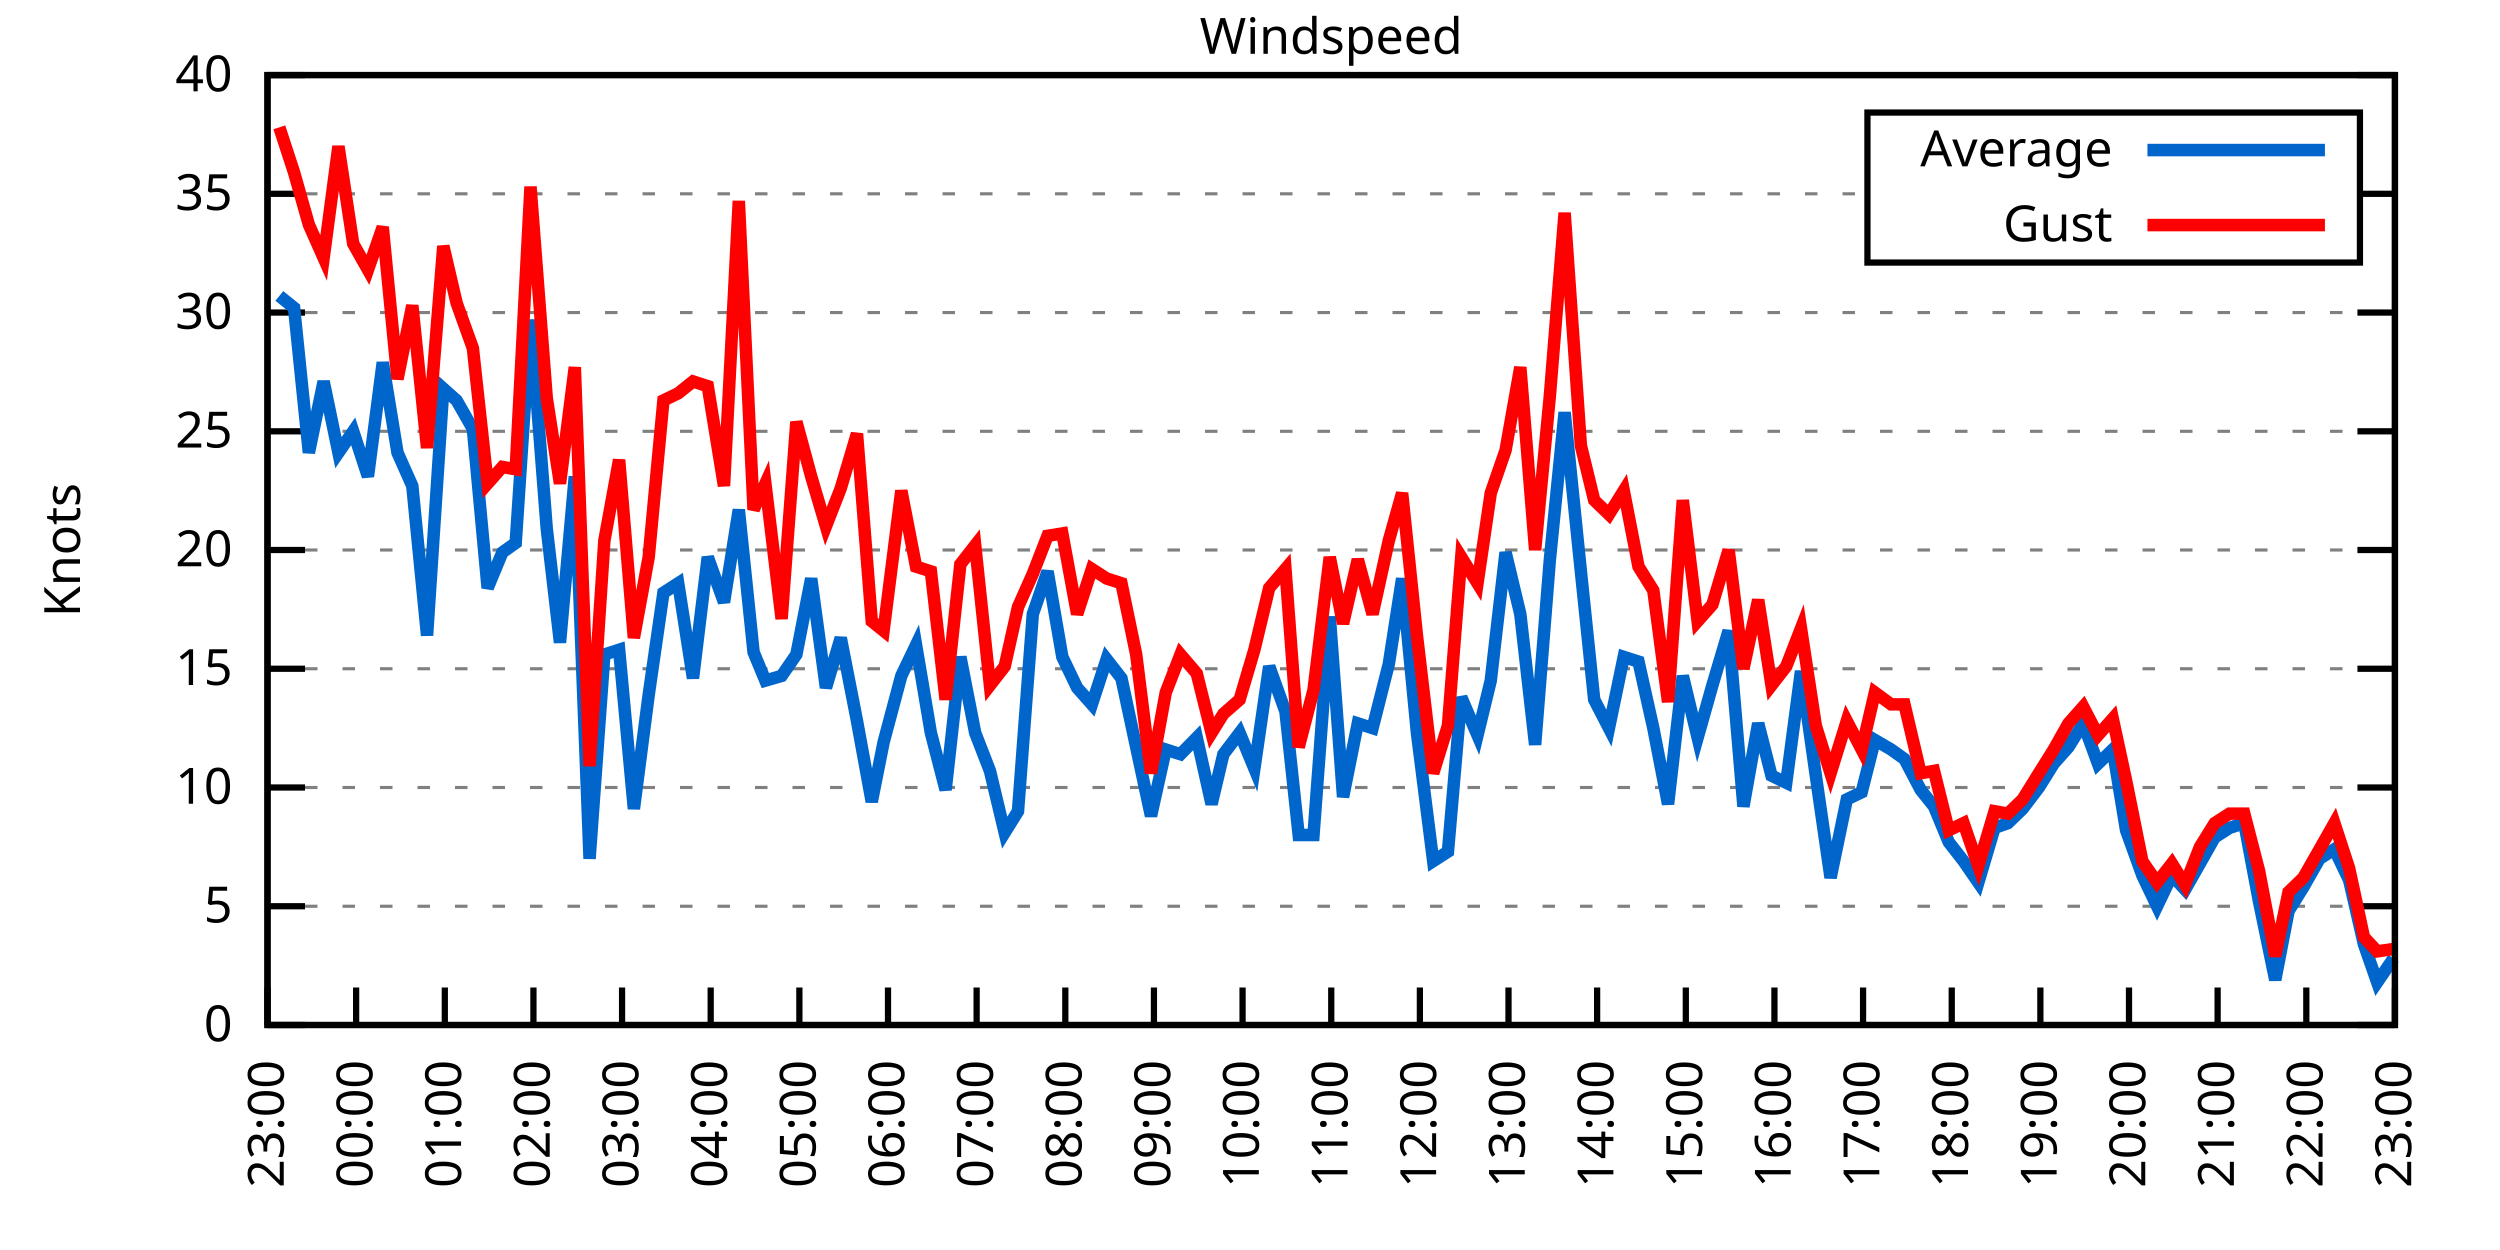
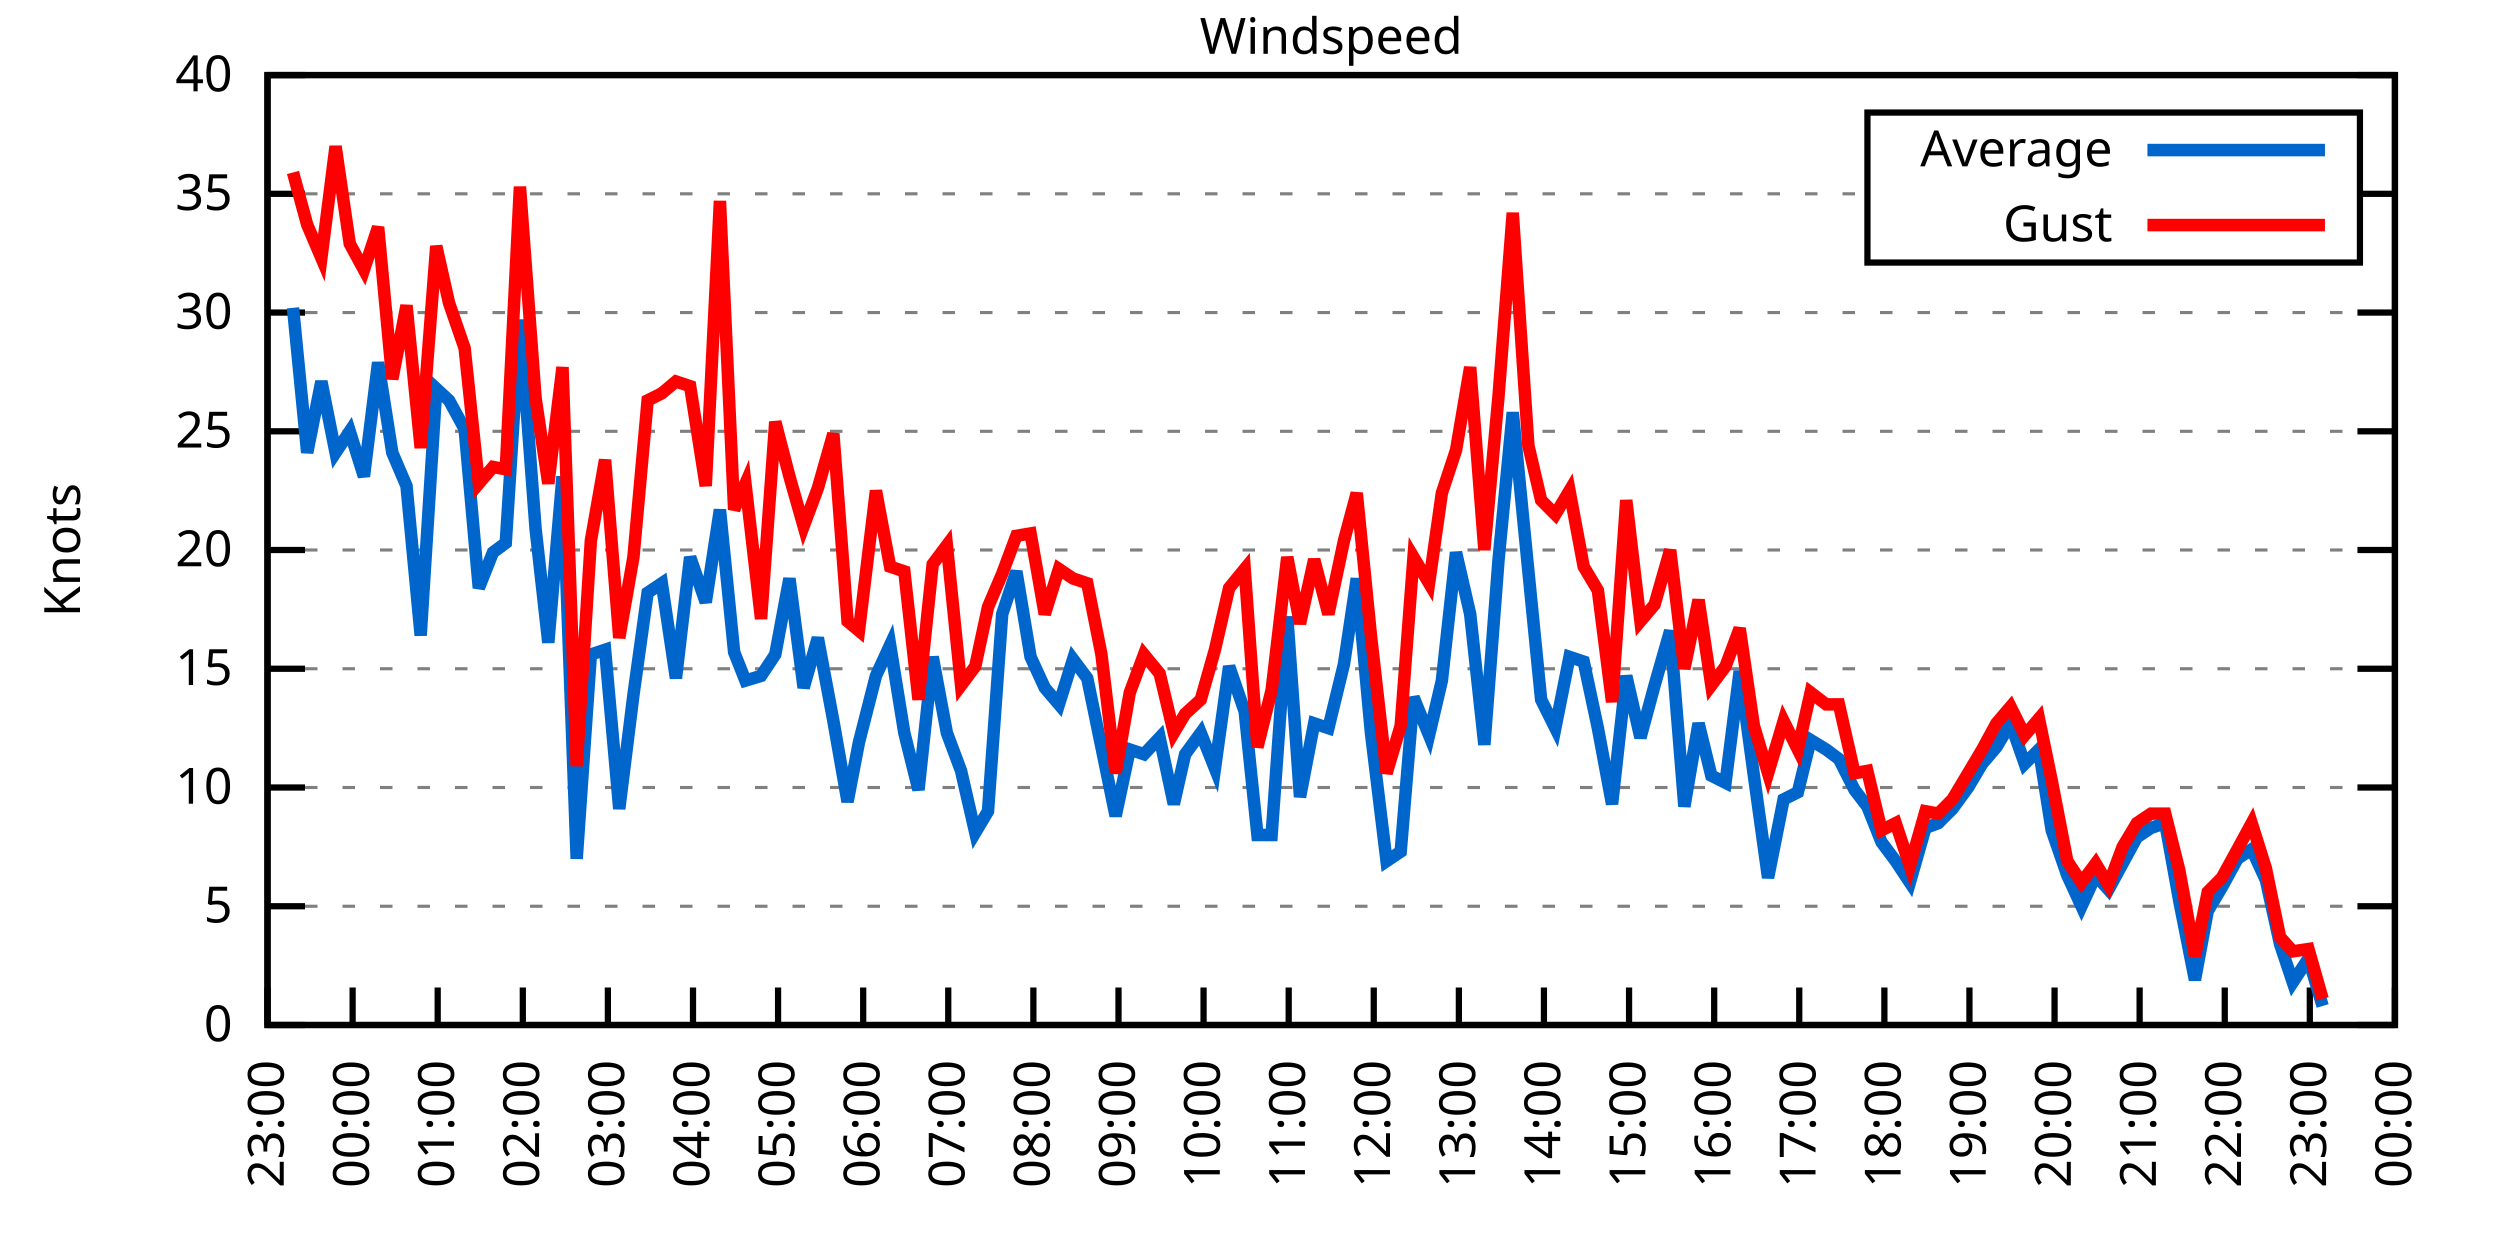
<svg xmlns="http://www.w3.org/2000/svg" xmlns:xlink="http://www.w3.org/1999/xlink" width="400" height="200" viewBox="0 0 400 200">
  <g id="gnuplot_canvas">
    <rect x="0" y="0" width="400" height="200" fill="none" />
    <defs>
      <circle id="gpDot" r="0.5" stroke-width="0.5" stroke="currentColor" />
      <path id="gpPt0" stroke-width="0.333" stroke="currentColor" d="M-1,0 h2 M0,-1 v2" />
      <path id="gpPt1" stroke-width="0.333" stroke="currentColor" d="M-1,-1 L1,1 M1,-1 L-1,1" />
      <path id="gpPt2" stroke-width="0.333" stroke="currentColor" d="M-1,0 L1,0 M0,-1 L0,1 M-1,-1 L1,1 M-1,1 L1,-1" />
      <rect id="gpPt3" stroke-width="0.333" stroke="currentColor" x="-1" y="-1" width="2" height="2" />
      <rect id="gpPt4" stroke-width="0.333" stroke="currentColor" fill="currentColor" x="-1" y="-1" width="2" height="2" />
      <circle id="gpPt5" stroke-width="0.333" stroke="currentColor" cx="0" cy="0" r="1" />
      <use xlink:href="#gpPt5" id="gpPt6" fill="currentColor" stroke="none" />
      <path id="gpPt7" stroke-width="0.333" stroke="currentColor" d="M0,-1.33 L-1.33,0.67 L1.33,0.67 z" />
      <use xlink:href="#gpPt7" id="gpPt8" fill="currentColor" stroke="none" />
      <use xlink:href="#gpPt7" id="gpPt9" stroke="currentColor" transform="rotate(180)" />
      <use xlink:href="#gpPt9" id="gpPt10" fill="currentColor" stroke="none" />
      <use xlink:href="#gpPt3" id="gpPt11" stroke="currentColor" transform="rotate(45)" />
      <use xlink:href="#gpPt11" id="gpPt12" fill="currentColor" stroke="none" />
      <path id="gpPt13" stroke-width="0.333" stroke="currentColor" d="M0,1.330 L1.265,0.411 L0.782,-1.067 L-0.782,-1.076 L-1.265,0.411 z" />
      <use xlink:href="#gpPt13" id="gpPt14" fill="currentColor" stroke="none" />
      <filter id="textbox" filterUnits="objectBoundingBox" x="0" y="0" height="1" width="1">
        <feFlood flood-color="white" flood-opacity="1" result="bgnd" />
        <feComposite in="SourceGraphic" in2="bgnd" operator="atop" />
      </filter>
      <filter id="greybox" filterUnits="objectBoundingBox" x="0" y="0" height="1" width="1">
        <feFlood flood-color="lightgrey" flood-opacity="1" result="grey" />
        <feComposite in="SourceGraphic" in2="grey" operator="atop" />
      </filter>
    </defs>
    <g fill="none" color="white" stroke="currentColor" stroke-width="1.00" stroke-linecap="butt" stroke-linejoin="miter">
</g>
    <g fill="none" color="black" stroke="currentColor" stroke-width="1.00" stroke-linecap="butt" stroke-linejoin="miter">
      <g stroke="none" shape-rendering="crispEdges">
        <polygon fill="rgb(255, 255, 255)" points="42.80,164.00 383.18,164.00 383.18,12.02 42.80,12.02 " />
      </g>
    </g>
    <g fill="none" color="black" stroke="currentColor" stroke-width="1.00" stroke-linecap="butt" stroke-linejoin="miter">
</g>
    <g fill="none" color="black" stroke="black" stroke-width="0.50" stroke-linecap="butt" stroke-linejoin="miter">
</g>
    <g fill="none" color="gray" stroke="currentColor" stroke-width="0.50" stroke-linecap="butt" stroke-linejoin="miter">
      <path stroke="gray" stroke-dasharray="2,4" class="gridline" d="M42.80,164.00 L383.19,164.00  " />
    </g>
    <g fill="none" color="gray" stroke="gray" stroke-width="1.00" stroke-linecap="butt" stroke-linejoin="miter">
</g>
    <g fill="none" color="black" stroke="currentColor" stroke-width="1.00" stroke-linecap="butt" stroke-linejoin="miter">
      <path stroke="black" d="M42.80,164.00 L48.80,164.00 M383.19,164.00 L377.19,164.00  " />
      <g transform="translate(37.20,166.60)" stroke="none" fill="black" font-family="Sans" font-size="8.00" text-anchor="end">
        <text>
          <tspan font-family="Sans"> 0</tspan>
        </text>
      </g>
    </g>
    <g fill="none" color="black" stroke="currentColor" stroke-width="1.00" stroke-linecap="butt" stroke-linejoin="miter">
</g>
    <g fill="none" color="black" stroke="black" stroke-width="0.50" stroke-linecap="butt" stroke-linejoin="miter">
</g>
    <g fill="none" color="gray" stroke="currentColor" stroke-width="0.50" stroke-linecap="butt" stroke-linejoin="miter">
      <path stroke="gray" stroke-dasharray="2,4" class="gridline" d="M42.80,145.00 L383.19,145.00  " />
    </g>
    <g fill="none" color="gray" stroke="gray" stroke-width="1.00" stroke-linecap="butt" stroke-linejoin="miter">
</g>
    <g fill="none" color="black" stroke="currentColor" stroke-width="1.00" stroke-linecap="butt" stroke-linejoin="miter">
      <path stroke="black" d="M42.80,145.00 L48.80,145.00 M383.19,145.00 L377.19,145.00  " />
      <g transform="translate(37.20,147.60)" stroke="none" fill="black" font-family="Sans" font-size="8.00" text-anchor="end">
        <text>
          <tspan font-family="Sans"> 5</tspan>
        </text>
      </g>
    </g>
    <g fill="none" color="black" stroke="currentColor" stroke-width="1.00" stroke-linecap="butt" stroke-linejoin="miter">
</g>
    <g fill="none" color="black" stroke="black" stroke-width="0.50" stroke-linecap="butt" stroke-linejoin="miter">
</g>
    <g fill="none" color="gray" stroke="currentColor" stroke-width="0.50" stroke-linecap="butt" stroke-linejoin="miter">
      <path stroke="gray" stroke-dasharray="2,4" class="gridline" d="M42.80,126.00 L383.19,126.00  " />
    </g>
    <g fill="none" color="gray" stroke="gray" stroke-width="1.00" stroke-linecap="butt" stroke-linejoin="miter">
</g>
    <g fill="none" color="black" stroke="currentColor" stroke-width="1.00" stroke-linecap="butt" stroke-linejoin="miter">
      <path stroke="black" d="M42.80,126.00 L48.80,126.00 M383.19,126.00 L377.19,126.00  " />
      <g transform="translate(37.20,128.60)" stroke="none" fill="black" font-family="Sans" font-size="8.00" text-anchor="end">
        <text>
          <tspan font-family="Sans"> 10</tspan>
        </text>
      </g>
    </g>
    <g fill="none" color="black" stroke="currentColor" stroke-width="1.00" stroke-linecap="butt" stroke-linejoin="miter">
</g>
    <g fill="none" color="black" stroke="black" stroke-width="0.50" stroke-linecap="butt" stroke-linejoin="miter">
</g>
    <g fill="none" color="gray" stroke="currentColor" stroke-width="0.50" stroke-linecap="butt" stroke-linejoin="miter">
      <path stroke="gray" stroke-dasharray="2,4" class="gridline" d="M42.80,107.00 L383.19,107.00  " />
    </g>
    <g fill="none" color="gray" stroke="gray" stroke-width="1.00" stroke-linecap="butt" stroke-linejoin="miter">
</g>
    <g fill="none" color="black" stroke="currentColor" stroke-width="1.00" stroke-linecap="butt" stroke-linejoin="miter">
      <path stroke="black" d="M42.80,107.00 L48.80,107.00 M383.19,107.00 L377.19,107.00  " />
      <g transform="translate(37.20,109.60)" stroke="none" fill="black" font-family="Sans" font-size="8.00" text-anchor="end">
        <text>
          <tspan font-family="Sans"> 15</tspan>
        </text>
      </g>
    </g>
    <g fill="none" color="black" stroke="currentColor" stroke-width="1.00" stroke-linecap="butt" stroke-linejoin="miter">
</g>
    <g fill="none" color="black" stroke="black" stroke-width="0.50" stroke-linecap="butt" stroke-linejoin="miter">
</g>
    <g fill="none" color="gray" stroke="currentColor" stroke-width="0.50" stroke-linecap="butt" stroke-linejoin="miter">
      <path stroke="gray" stroke-dasharray="2,4" class="gridline" d="M42.80,88.00 L383.19,88.00  " />
    </g>
    <g fill="none" color="gray" stroke="gray" stroke-width="1.00" stroke-linecap="butt" stroke-linejoin="miter">
</g>
    <g fill="none" color="black" stroke="currentColor" stroke-width="1.00" stroke-linecap="butt" stroke-linejoin="miter">
      <path stroke="black" d="M42.80,88.00 L48.80,88.00 M383.19,88.00 L377.19,88.00  " />
      <g transform="translate(37.20,90.60)" stroke="none" fill="black" font-family="Sans" font-size="8.00" text-anchor="end">
        <text>
          <tspan font-family="Sans"> 20</tspan>
        </text>
      </g>
    </g>
    <g fill="none" color="black" stroke="currentColor" stroke-width="1.00" stroke-linecap="butt" stroke-linejoin="miter">
</g>
    <g fill="none" color="black" stroke="black" stroke-width="0.50" stroke-linecap="butt" stroke-linejoin="miter">
</g>
    <g fill="none" color="gray" stroke="currentColor" stroke-width="0.50" stroke-linecap="butt" stroke-linejoin="miter">
      <path stroke="gray" stroke-dasharray="2,4" class="gridline" d="M42.80,69.01 L383.19,69.01  " />
    </g>
    <g fill="none" color="gray" stroke="gray" stroke-width="1.00" stroke-linecap="butt" stroke-linejoin="miter">
</g>
    <g fill="none" color="black" stroke="currentColor" stroke-width="1.00" stroke-linecap="butt" stroke-linejoin="miter">
      <path stroke="black" d="M42.80,69.01 L48.80,69.01 M383.19,69.01 L377.19,69.01  " />
      <g transform="translate(37.20,71.61)" stroke="none" fill="black" font-family="Sans" font-size="8.00" text-anchor="end">
        <text>
          <tspan font-family="Sans"> 25</tspan>
        </text>
      </g>
    </g>
    <g fill="none" color="black" stroke="currentColor" stroke-width="1.00" stroke-linecap="butt" stroke-linejoin="miter">
</g>
    <g fill="none" color="black" stroke="black" stroke-width="0.50" stroke-linecap="butt" stroke-linejoin="miter">
</g>
    <g fill="none" color="gray" stroke="currentColor" stroke-width="0.50" stroke-linecap="butt" stroke-linejoin="miter">
      <path stroke="gray" stroke-dasharray="2,4" class="gridline" d="M42.80,50.01 L383.19,50.01  " />
    </g>
    <g fill="none" color="gray" stroke="gray" stroke-width="1.00" stroke-linecap="butt" stroke-linejoin="miter">
</g>
    <g fill="none" color="black" stroke="currentColor" stroke-width="1.00" stroke-linecap="butt" stroke-linejoin="miter">
      <path stroke="black" d="M42.80,50.01 L48.80,50.01 M383.19,50.01 L377.19,50.01  " />
      <g transform="translate(37.20,52.61)" stroke="none" fill="black" font-family="Sans" font-size="8.00" text-anchor="end">
        <text>
          <tspan font-family="Sans"> 30</tspan>
        </text>
      </g>
    </g>
    <g fill="none" color="black" stroke="currentColor" stroke-width="1.00" stroke-linecap="butt" stroke-linejoin="miter">
</g>
    <g fill="none" color="black" stroke="black" stroke-width="0.50" stroke-linecap="butt" stroke-linejoin="miter">
</g>
    <g fill="none" color="gray" stroke="currentColor" stroke-width="0.50" stroke-linecap="butt" stroke-linejoin="miter">
      <path stroke="gray" stroke-dasharray="2,4" class="gridline" d="M42.80,31.01 L298.79,31.01 M377.59,31.01 L383.19,31.01  " />
    </g>
    <g fill="none" color="gray" stroke="gray" stroke-width="1.00" stroke-linecap="butt" stroke-linejoin="miter">
</g>
    <g fill="none" color="black" stroke="currentColor" stroke-width="1.00" stroke-linecap="butt" stroke-linejoin="miter">
      <path stroke="black" d="M42.80,31.01 L48.80,31.01 M383.19,31.01 L377.19,31.01  " />
      <g transform="translate(37.20,33.61)" stroke="none" fill="black" font-family="Sans" font-size="8.00" text-anchor="end">
        <text>
          <tspan font-family="Sans"> 35</tspan>
        </text>
      </g>
    </g>
    <g fill="none" color="black" stroke="currentColor" stroke-width="1.00" stroke-linecap="butt" stroke-linejoin="miter">
</g>
    <g fill="none" color="black" stroke="black" stroke-width="0.50" stroke-linecap="butt" stroke-linejoin="miter">
</g>
    <g fill="none" color="gray" stroke="currentColor" stroke-width="0.50" stroke-linecap="butt" stroke-linejoin="miter">
      <path stroke="gray" stroke-dasharray="2,4" class="gridline" d="M42.80,12.01 L383.19,12.01  " />
    </g>
    <g fill="none" color="gray" stroke="gray" stroke-width="1.00" stroke-linecap="butt" stroke-linejoin="miter">
</g>
    <g fill="none" color="black" stroke="currentColor" stroke-width="1.00" stroke-linecap="butt" stroke-linejoin="miter">
      <path stroke="black" d="M42.80,12.01 L48.80,12.01 M383.19,12.01 L377.19,12.01  " />
      <g transform="translate(37.20,14.61)" stroke="none" fill="black" font-family="Sans" font-size="8.00" text-anchor="end">
        <text>
          <tspan font-family="Sans"> 40</tspan>
        </text>
      </g>
    </g>
    <g fill="none" color="black" stroke="currentColor" stroke-width="1.00" stroke-linecap="butt" stroke-linejoin="miter">
      <path stroke="black" d="M42.80,164.00 L42.80,158.00  " />
      <g transform="translate(45.40,169.60) rotate(270.00)" stroke="none" fill="black" font-family="Sans" font-size="8.00" text-anchor="end">
        <text>
          <tspan font-family="Sans">23:00</tspan>
        </text>
      </g>
    </g>
    <g fill="none" color="black" stroke="currentColor" stroke-width="1.00" stroke-linecap="butt" stroke-linejoin="miter">
-       <path stroke="black" d="M56.98,164.00 L56.98,158.00  " />
-       <g transform="translate(59.58,169.60) rotate(270.00)" stroke="none" fill="black" font-family="Sans" font-size="8.00" text-anchor="end">
+       <path stroke="black" d="M56.42,164.00 L56.42,158.00  " />
+       <g transform="translate(59.02,169.60) rotate(270.00)" stroke="none" fill="black" font-family="Sans" font-size="8.00" text-anchor="end">
        <text>
          <tspan font-family="Sans">00:00</tspan>
        </text>
      </g>
    </g>
    <g fill="none" color="black" stroke="currentColor" stroke-width="1.00" stroke-linecap="butt" stroke-linejoin="miter">
-       <path stroke="black" d="M71.17,164.00 L71.17,158.00  " />
-       <g transform="translate(73.77,169.60) rotate(270.00)" stroke="none" fill="black" font-family="Sans" font-size="8.00" text-anchor="end">
+       <path stroke="black" d="M70.03,164.00 L70.03,158.00  " />
+       <g transform="translate(72.63,169.60) rotate(270.00)" stroke="none" fill="black" font-family="Sans" font-size="8.00" text-anchor="end">
        <text>
          <tspan font-family="Sans">01:00</tspan>
        </text>
      </g>
    </g>
    <g fill="none" color="black" stroke="currentColor" stroke-width="1.00" stroke-linecap="butt" stroke-linejoin="miter">
-       <path stroke="black" d="M85.35,164.00 L85.35,158.00  " />
-       <g transform="translate(87.95,169.60) rotate(270.00)" stroke="none" fill="black" font-family="Sans" font-size="8.00" text-anchor="end">
+       <path stroke="black" d="M83.65,164.00 L83.65,158.00  " />
+       <g transform="translate(86.25,169.60) rotate(270.00)" stroke="none" fill="black" font-family="Sans" font-size="8.00" text-anchor="end">
        <text>
          <tspan font-family="Sans">02:00</tspan>
        </text>
      </g>
    </g>
    <g fill="none" color="black" stroke="currentColor" stroke-width="1.00" stroke-linecap="butt" stroke-linejoin="miter">
-       <path stroke="black" d="M99.53,164.00 L99.53,158.00  " />
-       <g transform="translate(102.13,169.60) rotate(270.00)" stroke="none" fill="black" font-family="Sans" font-size="8.00" text-anchor="end">
+       <path stroke="black" d="M97.26,164.00 L97.26,158.00  " />
+       <g transform="translate(99.86,169.60) rotate(270.00)" stroke="none" fill="black" font-family="Sans" font-size="8.00" text-anchor="end">
        <text>
          <tspan font-family="Sans">03:00</tspan>
        </text>
      </g>
    </g>
    <g fill="none" color="black" stroke="currentColor" stroke-width="1.00" stroke-linecap="butt" stroke-linejoin="miter">
-       <path stroke="black" d="M113.71,164.00 L113.71,158.00  " />
-       <g transform="translate(116.31,169.60) rotate(270.00)" stroke="none" fill="black" font-family="Sans" font-size="8.00" text-anchor="end">
+       <path stroke="black" d="M110.88,164.00 L110.88,158.00  " />
+       <g transform="translate(113.48,169.60) rotate(270.00)" stroke="none" fill="black" font-family="Sans" font-size="8.00" text-anchor="end">
        <text>
          <tspan font-family="Sans">04:00</tspan>
        </text>
      </g>
    </g>
    <g fill="none" color="black" stroke="currentColor" stroke-width="1.00" stroke-linecap="butt" stroke-linejoin="miter">
-       <path stroke="black" d="M127.90,164.00 L127.90,158.00  " />
-       <g transform="translate(130.50,169.60) rotate(270.00)" stroke="none" fill="black" font-family="Sans" font-size="8.00" text-anchor="end">
+       <path stroke="black" d="M124.49,164.00 L124.49,158.00  " />
+       <g transform="translate(127.09,169.60) rotate(270.00)" stroke="none" fill="black" font-family="Sans" font-size="8.00" text-anchor="end">
        <text>
          <tspan font-family="Sans">05:00</tspan>
        </text>
      </g>
    </g>
    <g fill="none" color="black" stroke="currentColor" stroke-width="1.00" stroke-linecap="butt" stroke-linejoin="miter">
-       <path stroke="black" d="M142.08,164.00 L142.08,158.00  " />
-       <g transform="translate(144.68,169.60) rotate(270.00)" stroke="none" fill="black" font-family="Sans" font-size="8.00" text-anchor="end">
+       <path stroke="black" d="M138.11,164.00 L138.11,158.00  " />
+       <g transform="translate(140.71,169.60) rotate(270.00)" stroke="none" fill="black" font-family="Sans" font-size="8.00" text-anchor="end">
        <text>
          <tspan font-family="Sans">06:00</tspan>
        </text>
      </g>
    </g>
    <g fill="none" color="black" stroke="currentColor" stroke-width="1.00" stroke-linecap="butt" stroke-linejoin="miter">
-       <path stroke="black" d="M156.26,164.00 L156.26,158.00  " />
-       <g transform="translate(158.86,169.60) rotate(270.00)" stroke="none" fill="black" font-family="Sans" font-size="8.00" text-anchor="end">
+       <path stroke="black" d="M151.72,164.00 L151.72,158.00  " />
+       <g transform="translate(154.32,169.60) rotate(270.00)" stroke="none" fill="black" font-family="Sans" font-size="8.00" text-anchor="end">
        <text>
          <tspan font-family="Sans">07:00</tspan>
        </text>
      </g>
    </g>
    <g fill="none" color="black" stroke="currentColor" stroke-width="1.00" stroke-linecap="butt" stroke-linejoin="miter">
-       <path stroke="black" d="M170.45,164.00 L170.45,158.00  " />
-       <g transform="translate(173.05,169.60) rotate(270.00)" stroke="none" fill="black" font-family="Sans" font-size="8.00" text-anchor="end">
+       <path stroke="black" d="M165.34,164.00 L165.34,158.00  " />
+       <g transform="translate(167.94,169.60) rotate(270.00)" stroke="none" fill="black" font-family="Sans" font-size="8.00" text-anchor="end">
        <text>
          <tspan font-family="Sans">08:00</tspan>
        </text>
      </g>
    </g>
    <g fill="none" color="black" stroke="currentColor" stroke-width="1.00" stroke-linecap="butt" stroke-linejoin="miter">
-       <path stroke="black" d="M184.63,164.00 L184.63,158.00  " />
-       <g transform="translate(187.23,169.60) rotate(270.00)" stroke="none" fill="black" font-family="Sans" font-size="8.00" text-anchor="end">
+       <path stroke="black" d="M178.96,164.00 L178.96,158.00  " />
+       <g transform="translate(181.56,169.60) rotate(270.00)" stroke="none" fill="black" font-family="Sans" font-size="8.00" text-anchor="end">
        <text>
          <tspan font-family="Sans">09:00</tspan>
        </text>
      </g>
    </g>
    <g fill="none" color="black" stroke="currentColor" stroke-width="1.00" stroke-linecap="butt" stroke-linejoin="miter">
-       <path stroke="black" d="M198.81,164.00 L198.81,158.00  " />
-       <g transform="translate(201.41,169.60) rotate(270.00)" stroke="none" fill="black" font-family="Sans" font-size="8.00" text-anchor="end">
+       <path stroke="black" d="M192.57,164.00 L192.57,158.00  " />
+       <g transform="translate(195.17,169.60) rotate(270.00)" stroke="none" fill="black" font-family="Sans" font-size="8.00" text-anchor="end">
        <text>
          <tspan font-family="Sans">10:00</tspan>
        </text>
      </g>
    </g>
    <g fill="none" color="black" stroke="currentColor" stroke-width="1.00" stroke-linecap="butt" stroke-linejoin="miter">
-       <path stroke="black" d="M213.00,164.00 L213.00,158.00  " />
-       <g transform="translate(215.60,169.60) rotate(270.00)" stroke="none" fill="black" font-family="Sans" font-size="8.00" text-anchor="end">
+       <path stroke="black" d="M206.19,164.00 L206.19,158.00  " />
+       <g transform="translate(208.79,169.60) rotate(270.00)" stroke="none" fill="black" font-family="Sans" font-size="8.00" text-anchor="end">
        <text>
          <tspan font-family="Sans">11:00</tspan>
        </text>
      </g>
    </g>
    <g fill="none" color="black" stroke="currentColor" stroke-width="1.00" stroke-linecap="butt" stroke-linejoin="miter">
-       <path stroke="black" d="M227.18,164.00 L227.18,158.00  " />
-       <g transform="translate(229.78,169.60) rotate(270.00)" stroke="none" fill="black" font-family="Sans" font-size="8.00" text-anchor="end">
+       <path stroke="black" d="M219.80,164.00 L219.80,158.00  " />
+       <g transform="translate(222.40,169.60) rotate(270.00)" stroke="none" fill="black" font-family="Sans" font-size="8.00" text-anchor="end">
        <text>
          <tspan font-family="Sans">12:00</tspan>
        </text>
      </g>
    </g>
    <g fill="none" color="black" stroke="currentColor" stroke-width="1.00" stroke-linecap="butt" stroke-linejoin="miter">
-       <path stroke="black" d="M241.36,164.00 L241.36,158.00  " />
-       <g transform="translate(243.96,169.60) rotate(270.00)" stroke="none" fill="black" font-family="Sans" font-size="8.00" text-anchor="end">
+       <path stroke="black" d="M233.42,164.00 L233.42,158.00  " />
+       <g transform="translate(236.02,169.60) rotate(270.00)" stroke="none" fill="black" font-family="Sans" font-size="8.00" text-anchor="end">
        <text>
          <tspan font-family="Sans">13:00</tspan>
        </text>
      </g>
    </g>
    <g fill="none" color="black" stroke="currentColor" stroke-width="1.00" stroke-linecap="butt" stroke-linejoin="miter">
-       <path stroke="black" d="M255.54,164.00 L255.54,158.00  " />
-       <g transform="translate(258.14,169.60) rotate(270.00)" stroke="none" fill="black" font-family="Sans" font-size="8.00" text-anchor="end">
+       <path stroke="black" d="M247.03,164.00 L247.03,158.00  " />
+       <g transform="translate(249.63,169.60) rotate(270.00)" stroke="none" fill="black" font-family="Sans" font-size="8.00" text-anchor="end">
        <text>
          <tspan font-family="Sans">14:00</tspan>
        </text>
      </g>
    </g>
    <g fill="none" color="black" stroke="currentColor" stroke-width="1.00" stroke-linecap="butt" stroke-linejoin="miter">
-       <path stroke="black" d="M269.73,164.00 L269.73,158.00  " />
-       <g transform="translate(272.33,169.60) rotate(270.00)" stroke="none" fill="black" font-family="Sans" font-size="8.00" text-anchor="end">
+       <path stroke="black" d="M260.65,164.00 L260.65,158.00  " />
+       <g transform="translate(263.25,169.60) rotate(270.00)" stroke="none" fill="black" font-family="Sans" font-size="8.00" text-anchor="end">
        <text>
          <tspan font-family="Sans">15:00</tspan>
        </text>
      </g>
    </g>
    <g fill="none" color="black" stroke="currentColor" stroke-width="1.00" stroke-linecap="butt" stroke-linejoin="miter">
-       <path stroke="black" d="M283.91,164.00 L283.91,158.00  " />
-       <g transform="translate(286.51,169.60) rotate(270.00)" stroke="none" fill="black" font-family="Sans" font-size="8.00" text-anchor="end">
+       <path stroke="black" d="M274.27,164.00 L274.27,158.00  " />
+       <g transform="translate(276.87,169.60) rotate(270.00)" stroke="none" fill="black" font-family="Sans" font-size="8.00" text-anchor="end">
        <text>
          <tspan font-family="Sans">16:00</tspan>
        </text>
      </g>
    </g>
    <g fill="none" color="black" stroke="currentColor" stroke-width="1.00" stroke-linecap="butt" stroke-linejoin="miter">
-       <path stroke="black" d="M298.09,164.00 L298.09,158.00  " />
-       <g transform="translate(300.69,169.60) rotate(270.00)" stroke="none" fill="black" font-family="Sans" font-size="8.00" text-anchor="end">
+       <path stroke="black" d="M287.88,164.00 L287.88,158.00  " />
+       <g transform="translate(290.48,169.60) rotate(270.00)" stroke="none" fill="black" font-family="Sans" font-size="8.00" text-anchor="end">
        <text>
          <tspan font-family="Sans">17:00</tspan>
        </text>
      </g>
    </g>
    <g fill="none" color="black" stroke="currentColor" stroke-width="1.00" stroke-linecap="butt" stroke-linejoin="miter">
-       <path stroke="black" d="M312.28,164.00 L312.28,158.00  " />
-       <g transform="translate(314.88,169.60) rotate(270.00)" stroke="none" fill="black" font-family="Sans" font-size="8.00" text-anchor="end">
+       <path stroke="black" d="M301.50,164.00 L301.50,158.00  " />
+       <g transform="translate(304.10,169.60) rotate(270.00)" stroke="none" fill="black" font-family="Sans" font-size="8.00" text-anchor="end">
        <text>
          <tspan font-family="Sans">18:00</tspan>
        </text>
      </g>
    </g>
    <g fill="none" color="black" stroke="currentColor" stroke-width="1.00" stroke-linecap="butt" stroke-linejoin="miter">
-       <path stroke="black" d="M326.46,164.00 L326.46,158.00  " />
-       <g transform="translate(329.06,169.60) rotate(270.00)" stroke="none" fill="black" font-family="Sans" font-size="8.00" text-anchor="end">
+       <path stroke="black" d="M315.11,164.00 L315.11,158.00  " />
+       <g transform="translate(317.71,169.60) rotate(270.00)" stroke="none" fill="black" font-family="Sans" font-size="8.00" text-anchor="end">
        <text>
          <tspan font-family="Sans">19:00</tspan>
        </text>
      </g>
    </g>
    <g fill="none" color="black" stroke="currentColor" stroke-width="1.00" stroke-linecap="butt" stroke-linejoin="miter">
-       <path stroke="black" d="M340.64,164.00 L340.64,158.00  " />
-       <g transform="translate(343.24,169.60) rotate(270.00)" stroke="none" fill="black" font-family="Sans" font-size="8.00" text-anchor="end">
+       <path stroke="black" d="M328.73,164.00 L328.73,158.00  " />
+       <g transform="translate(331.33,169.60) rotate(270.00)" stroke="none" fill="black" font-family="Sans" font-size="8.00" text-anchor="end">
        <text>
          <tspan font-family="Sans">20:00</tspan>
        </text>
      </g>
    </g>
    <g fill="none" color="black" stroke="currentColor" stroke-width="1.00" stroke-linecap="butt" stroke-linejoin="miter">
-       <path stroke="black" d="M354.82,164.00 L354.82,158.00  " />
-       <g transform="translate(357.42,169.60) rotate(270.00)" stroke="none" fill="black" font-family="Sans" font-size="8.00" text-anchor="end">
+       <path stroke="black" d="M342.34,164.00 L342.34,158.00  " />
+       <g transform="translate(344.94,169.60) rotate(270.00)" stroke="none" fill="black" font-family="Sans" font-size="8.00" text-anchor="end">
        <text>
          <tspan font-family="Sans">21:00</tspan>
        </text>
      </g>
    </g>
    <g fill="none" color="black" stroke="currentColor" stroke-width="1.00" stroke-linecap="butt" stroke-linejoin="miter">
-       <path stroke="black" d="M369.01,164.00 L369.01,158.00  " />
-       <g transform="translate(371.61,169.60) rotate(270.00)" stroke="none" fill="black" font-family="Sans" font-size="8.00" text-anchor="end">
+       <path stroke="black" d="M355.96,164.00 L355.96,158.00  " />
+       <g transform="translate(358.56,169.60) rotate(270.00)" stroke="none" fill="black" font-family="Sans" font-size="8.00" text-anchor="end">
        <text>
          <tspan font-family="Sans">22:00</tspan>
+         </text>
+       </g>
+     </g>
+     <g fill="none" color="black" stroke="currentColor" stroke-width="1.00" stroke-linecap="butt" stroke-linejoin="miter">
+       <path stroke="black" d="M369.57,164.00 L369.57,158.00  " />
+       <g transform="translate(372.17,169.60) rotate(270.00)" stroke="none" fill="black" font-family="Sans" font-size="8.00" text-anchor="end">
+         <text>
+           <tspan font-family="Sans">23:00</tspan>
        </text>
      </g>
    </g>
    <g fill="none" color="black" stroke="currentColor" stroke-width="1.00" stroke-linecap="butt" stroke-linejoin="miter">
      <path stroke="black" d="M383.19,164.00 L383.19,158.00  " />
      <g transform="translate(385.79,169.60) rotate(270.00)" stroke="none" fill="black" font-family="Sans" font-size="8.00" text-anchor="end">
        <text>
-           <tspan font-family="Sans">23:00</tspan>
+           <tspan font-family="Sans">00:00</tspan>
        </text>
      </g>
    </g>
    <g fill="none" color="black" stroke="currentColor" stroke-width="1.00" stroke-linecap="butt" stroke-linejoin="miter">
</g>
    <g fill="none" color="black" stroke="currentColor" stroke-width="1.00" stroke-linecap="butt" stroke-linejoin="miter">
      <path stroke="black" d="M42.80,12.01 L42.80,164.00 L383.19,164.00 L383.19,12.01 L42.80,12.01 Z  " />
    </g>
    <g fill="none" color="black" stroke="currentColor" stroke-width="1.00" stroke-linecap="butt" stroke-linejoin="miter">
</g>
    <g fill="none" color="black" stroke="currentColor" stroke-width="1.00" stroke-linecap="butt" stroke-linejoin="miter">
      <path stroke="black" d="M298.79,42.01 L298.79,18.01 L377.59,18.01 L377.59,42.01 L298.79,42.01 Z  " />
    </g>
    <g id="Windspeed_plot_1">
      <g fill="none" color="white" stroke="black" stroke-width="2.00" stroke-linecap="butt" stroke-linejoin="miter">
</g>
      <g fill="none" color="black" stroke="currentColor" stroke-width="2.00" stroke-linecap="butt" stroke-linejoin="miter">
        <g transform="translate(337.99,26.61)" stroke="none" fill="black" font-family="Sans" font-size="8.00" text-anchor="end">
          <text>
            <tspan font-family="Sans">Average</tspan>
          </text>
        </g>
      </g>
      <g fill="none" color="black" stroke="currentColor" stroke-width="2.00" stroke-linecap="butt" stroke-linejoin="miter">
-         <path stroke="rgb(  0, 102, 204)" d="M343.59,24.01 L371.99,24.01 M44.69,47.35 L47.05,49.25 L49.42,72.43 L51.78,61.03 L54.15,72.43 L56.51,69.01   L58.87,76.23 L61.24,57.99 L63.60,72.43 L65.97,77.75 L68.33,101.68 L70.93,62.17 L73.06,64.07 L75.66,68.63   L78.02,94.08 L80.38,88.38 L82.51,86.87 L84.88,51.15 L87.48,84.59 L89.60,102.82 L91.97,76.23 L94.33,137.40   L96.70,104.72 L99.06,103.96 L101.42,129.42 L103.79,111.18 L106.15,94.84 L108.51,93.32 L110.88,108.52 L113.24,89.14   L115.84,96.36 L118.21,81.55 L120.57,104.34 L122.46,108.90 L125.06,108.14 L127.42,104.72 L129.79,92.56 L132.15,110.04   L134.52,102.06 L137.12,115.36 L139.48,128.28 L141.37,118.78 L144.21,108.14 L146.57,103.20 L148.94,117.26 L151.30,126.38   L153.66,105.10 L156.03,117.26 L158.39,123.34 L160.75,133.22 L162.88,129.80 L165.25,98.26 L167.61,91.42 L169.97,105.10   L172.34,110.04 L174.70,112.70 L177.06,105.48 L179.43,108.52 L181.79,119.54 L184.16,130.56 L186.52,119.92 L188.88,120.68   L191.48,118.02 L193.85,128.66 L195.74,120.68 L198.34,117.26 L200.70,122.96 L203.07,106.62 L205.67,113.84 L207.79,133.60   L210.16,133.60 L212.76,98.64 L214.89,127.52 L217.25,115.74 L219.61,116.50 L222.21,106.24 L224.34,92.56 L226.71,117.26   L229.31,137.78 L231.67,136.26 L233.80,111.56 L236.40,117.64 L238.52,108.90 L240.89,88.38 L243.25,98.26 L245.62,119.16   L247.98,89.52 L250.34,65.97 L252.94,91.42 L255.07,111.94 L257.43,116.50 L259.80,105.10 L262.16,105.86 L264.53,116.50   L266.89,128.66 L269.25,108.14 L271.62,118.02 L273.98,109.66 L276.58,100.92 L278.95,129.04 L281.31,115.74 L283.44,124.10   L285.80,125.24 L288.16,107.38 L290.53,124.10 L292.89,140.44 L295.49,127.90 L297.86,126.76 L299.98,118.40 L302.58,119.92   L304.71,121.44 L307.31,126.38 L309.44,129.04 L311.80,134.74 L314.17,137.78 L316.53,141.20 L319.13,132.46 L321.26,131.70   L323.62,129.42 L326.22,126.00 L328.59,122.20 L330.95,119.54 L333.31,115.74 L335.68,122.20 L338.04,119.92 L340.17,132.84   L342.77,140.06 L345.13,145.00 L347.50,140.06 L349.62,142.34 L351.99,138.16 L354.35,133.98 L356.72,132.46 L359.08,131.70   L361.44,144.24 L364.04,156.78 L366.17,145.76 L368.53,141.96 L371.13,137.40 L373.50,135.88 L375.86,140.82 L378.23,151.08   L380.35,157.16 L382.95,153.36  " />
+         <path stroke="rgb(  0, 102, 204)" d="M343.59,24.01 L371.99,24.01 M46.88,49.25 L49.15,72.43 L51.42,61.03 L53.69,72.43 L55.96,69.01 L58.23,76.23   L60.50,57.99 L62.77,72.43 L65.04,77.75 L67.31,101.68 L69.80,62.17 L71.85,64.07 L74.34,68.63 L76.61,94.08   L78.88,88.38 L80.92,86.87 L83.19,51.15 L85.69,84.59 L87.73,102.82 L90.00,76.23 L92.27,137.40 L94.54,104.72   L96.81,103.96 L99.08,129.42 L101.35,111.18 L103.62,94.84 L105.89,93.32 L108.15,108.52 L110.42,89.14 L112.92,96.36   L115.19,81.55 L117.46,104.34 L119.27,108.90 L121.77,108.14 L124.04,104.72 L126.31,92.56 L128.58,110.04 L130.85,102.06   L133.34,115.36 L135.61,128.28 L137.43,118.78 L140.15,108.14 L142.42,103.20 L144.69,117.26 L146.96,126.38 L149.23,105.10   L151.50,117.26 L153.77,123.34 L156.04,133.22 L158.08,129.80 L160.35,98.26 L162.62,91.42 L164.89,105.10 L167.16,110.04   L169.43,112.70 L171.69,105.48 L173.96,108.52 L176.23,119.54 L178.50,130.56 L180.77,119.92 L183.04,120.68 L185.54,118.02   L187.81,128.66 L189.62,120.68 L192.12,117.26 L194.39,122.96 L196.66,106.62 L199.15,113.84 L201.19,133.60 L203.46,133.60   L205.96,98.64 L208.00,127.52 L210.27,115.74 L212.54,116.50 L215.04,106.24 L217.08,92.56 L219.35,117.26 L221.85,137.78   L224.11,136.26 L226.16,111.56 L228.65,117.64 L230.70,108.90 L232.96,88.38 L235.23,98.26 L237.50,119.16 L239.77,89.52   L242.04,65.97 L244.54,91.42 L246.58,111.94 L248.85,116.50 L251.12,105.10 L253.39,105.86 L255.66,116.50 L257.93,128.66   L260.20,108.14 L262.47,118.02 L264.73,109.66 L267.23,100.92 L269.50,129.04 L271.77,115.74 L273.81,124.10 L276.08,125.24   L278.35,107.38 L280.62,124.10 L282.89,140.44 L285.38,127.90 L287.65,126.76 L289.70,118.40 L292.19,119.92 L294.23,121.44   L296.73,126.38 L298.77,129.04 L301.04,134.74 L303.31,137.78 L305.58,141.20 L308.08,132.46 L310.12,131.70 L312.39,129.42   L314.89,126.00 L317.15,122.20 L319.42,119.54 L321.69,115.74 L323.96,122.20 L326.23,119.92 L328.27,132.84 L330.77,140.06   L333.04,145.00 L335.31,140.06 L337.35,142.34 L339.62,138.16 L341.89,133.98 L344.16,132.46 L346.43,131.70 L348.70,144.24   L351.19,156.78 L353.24,145.76 L355.50,141.96 L358.00,137.40 L360.27,135.88 L362.54,140.82 L364.81,151.08 L366.85,157.16   L369.35,153.36 L371.62,160.96  " />
      </g>
    </g>
    <g id="Windspeed_plot_2">
      <g fill="none" color="black" stroke="currentColor" stroke-width="2.00" stroke-linecap="butt" stroke-linejoin="miter">
        <g transform="translate(337.99,38.61)" stroke="none" fill="black" font-family="Sans" font-size="8.00" text-anchor="end">
          <text>
            <tspan font-family="Sans">Gust</tspan>
          </text>
        </g>
      </g>
      <g fill="none" color="black" stroke="currentColor" stroke-width="2.00" stroke-linecap="butt" stroke-linejoin="miter">
-         <path stroke="rgb(255,   0,   0)" d="M343.59,36.01 L371.99,36.01 M44.69,20.37 L47.05,27.59 L49.42,35.95 L51.78,41.27 L54.15,23.41 L56.51,38.99   L58.87,43.17 L61.24,36.33 L63.60,60.65 L65.97,48.87 L68.33,71.67 L70.93,39.37 L73.06,48.49 L75.66,55.71   L78.02,77.37 L80.38,74.71 L82.51,75.09 L84.88,29.87 L87.48,63.69 L89.60,77.37 L91.97,58.75 L94.33,122.58   L96.70,86.49 L99.06,73.57 L101.42,102.06 L103.79,89.14 L106.15,64.07 L108.51,62.93 L110.88,61.03 L113.24,61.79   L115.84,77.75 L118.21,32.15 L120.57,81.55 L122.46,77.37 L125.06,99.02 L127.42,67.49 L129.79,76.23 L132.15,84.21   L134.52,78.13 L137.12,69.39 L139.48,99.40 L141.37,100.92 L144.21,78.51 L146.57,90.66 L148.94,91.42 L151.30,111.94   L153.66,90.28 L156.03,87.25 L158.39,109.66 L160.75,106.62 L162.88,97.12 L165.25,91.80 L167.61,85.73 L169.97,85.35   L172.34,98.26 L174.70,91.04 L177.06,92.56 L179.43,93.32 L181.79,104.72 L184.16,123.72 L186.52,110.80 L188.88,104.72   L191.48,107.76 L193.85,117.26 L195.74,114.22 L198.34,111.94 L200.70,103.96 L203.07,94.08 L205.67,91.04 L207.79,119.54   L210.16,110.42 L212.76,89.14 L214.89,99.78 L217.25,89.52 L219.61,98.26 L222.21,86.49 L224.34,78.89 L226.71,101.68   L229.31,123.72 L231.67,116.12 L233.80,89.14 L236.40,93.32 L238.52,78.89 L240.89,72.05 L243.25,58.75 L245.62,88.00   L247.98,63.31 L250.34,34.05 L252.94,71.29 L255.07,80.03 L257.43,82.31 L259.80,78.51 L262.16,90.66 L264.53,94.46   L266.89,112.32 L269.25,80.03 L271.62,99.40 L273.98,96.74 L276.58,88.00 L278.95,107.00 L281.31,95.98 L283.44,109.66   L285.80,106.62 L288.16,100.54 L290.53,116.12 L292.89,123.72 L295.49,115.36 L297.86,119.92 L299.98,110.80 L302.58,112.70   L304.71,112.70 L307.31,123.72 L309.44,123.34 L311.80,132.84 L314.17,131.70 L316.53,138.54 L319.13,129.80 L321.26,130.18   L323.62,127.90 L326.22,123.72 L328.59,119.92 L330.95,115.74 L333.31,113.08 L335.68,117.64 L338.04,114.98 L340.17,124.86   L342.77,137.78 L345.13,141.20 L347.50,138.16 L349.62,141.58 L351.99,135.50 L354.35,131.70 L356.72,130.18 L359.08,130.18   L361.44,139.30 L364.04,152.98 L366.17,142.72 L368.53,140.44 L371.13,135.88 L373.50,131.70 L375.86,138.92 L378.23,149.94   L380.35,152.22 L382.95,151.84  " />
+         <path stroke="rgb(255,   0,   0)" d="M343.59,36.01 L371.99,36.01 M46.88,27.59 L49.15,35.95 L51.42,41.27 L53.69,23.41 L55.96,38.99 L58.23,43.17   L60.50,36.33 L62.77,60.65 L65.04,48.87 L67.31,71.67 L69.80,39.37 L71.85,48.49 L74.34,55.71 L76.61,77.37   L78.88,74.71 L80.92,75.09 L83.19,29.87 L85.69,63.69 L87.73,77.37 L90.00,58.75 L92.27,122.58 L94.54,86.49   L96.81,73.57 L99.08,102.06 L101.35,89.14 L103.62,64.07 L105.89,62.93 L108.15,61.03 L110.42,61.79 L112.92,77.75   L115.19,32.15 L117.46,81.55 L119.27,77.37 L121.77,99.02 L124.04,67.49 L126.31,76.23 L128.58,84.21 L130.85,78.13   L133.34,69.39 L135.61,99.40 L137.43,100.92 L140.15,78.51 L142.42,90.66 L144.69,91.42 L146.96,111.94 L149.23,90.28   L151.50,87.25 L153.77,109.66 L156.04,106.62 L158.08,97.12 L160.35,91.80 L162.62,85.73 L164.89,85.35 L167.16,98.26   L169.43,91.04 L171.69,92.56 L173.96,93.32 L176.23,104.72 L178.50,123.72 L180.77,110.80 L183.04,104.72 L185.54,107.76   L187.81,117.26 L189.62,114.22 L192.12,111.94 L194.39,103.96 L196.66,94.08 L199.15,91.04 L201.19,119.54 L203.46,110.42   L205.96,89.14 L208.00,99.78 L210.27,89.52 L212.54,98.26 L215.04,86.49 L217.08,78.89 L219.35,101.68 L221.85,123.72   L224.11,116.12 L226.16,89.14 L228.65,93.32 L230.70,78.89 L232.96,72.05 L235.23,58.75 L237.50,88.00 L239.77,63.31   L242.04,34.05 L244.54,71.29 L246.58,80.03 L248.85,82.31 L251.12,78.51 L253.39,90.66 L255.66,94.46 L257.93,112.32   L260.20,80.03 L262.47,99.40 L264.73,96.74 L267.23,88.00 L269.50,107.00 L271.77,95.98 L273.81,109.66 L276.08,106.62   L278.35,100.54 L280.62,116.12 L282.89,123.72 L285.38,115.36 L287.65,119.92 L289.70,110.80 L292.19,112.70 L294.23,112.70   L296.73,123.72 L298.77,123.34 L301.04,132.84 L303.31,131.70 L305.58,138.54 L308.08,129.80 L310.12,130.18 L312.39,127.90   L314.89,123.72 L317.15,119.92 L319.42,115.74 L321.69,113.08 L323.96,117.64 L326.23,114.98 L328.27,124.86 L330.77,137.78   L333.04,141.20 L335.31,138.16 L337.35,141.58 L339.62,135.50 L341.89,131.70 L344.16,130.18 L346.43,130.18 L348.70,139.30   L351.19,152.98 L353.24,142.72 L355.50,140.44 L358.00,135.88 L360.27,131.70 L362.54,138.92 L364.81,149.94 L366.85,152.22   L369.35,151.84 L371.62,159.82  " />
      </g>
    </g>
    <g fill="none" color="black" stroke="currentColor" stroke-width="2.00" stroke-linecap="butt" stroke-linejoin="miter">
</g>
    <g fill="none" color="black" stroke="black" stroke-width="1.00" stroke-linecap="butt" stroke-linejoin="miter">
</g>
    <g fill="none" color="black" stroke="currentColor" stroke-width="1.00" stroke-linecap="butt" stroke-linejoin="miter">
      <path stroke="black" d="M42.80,12.01 L42.80,164.00 L383.19,164.00 L383.19,12.01 L42.80,12.01 Z  " />
      <g transform="translate(12.80,88.01) rotate(270.00)" stroke="none" fill="black" font-family="Sans" font-size="8.00" text-anchor="middle">
        <text>
          <tspan font-family="Sans">Knots</tspan>
        </text>
      </g>
    </g>
    <g fill="none" color="black" stroke="currentColor" stroke-width="1.00" stroke-linecap="butt" stroke-linejoin="miter">
</g>
    <g fill="none" color="black" stroke="currentColor" stroke-width="1.00" stroke-linecap="butt" stroke-linejoin="miter">
      <g transform="translate(212.99,8.61)" stroke="none" fill="black" font-family="Sans" font-size="8.00" text-anchor="middle">
        <text>
          <tspan font-family="Sans">Windspeed</tspan>
        </text>
      </g>
    </g>
    <g fill="none" color="black" stroke="currentColor" stroke-width="1.00" stroke-linecap="butt" stroke-linejoin="miter">
</g>
  </g>
</svg>
